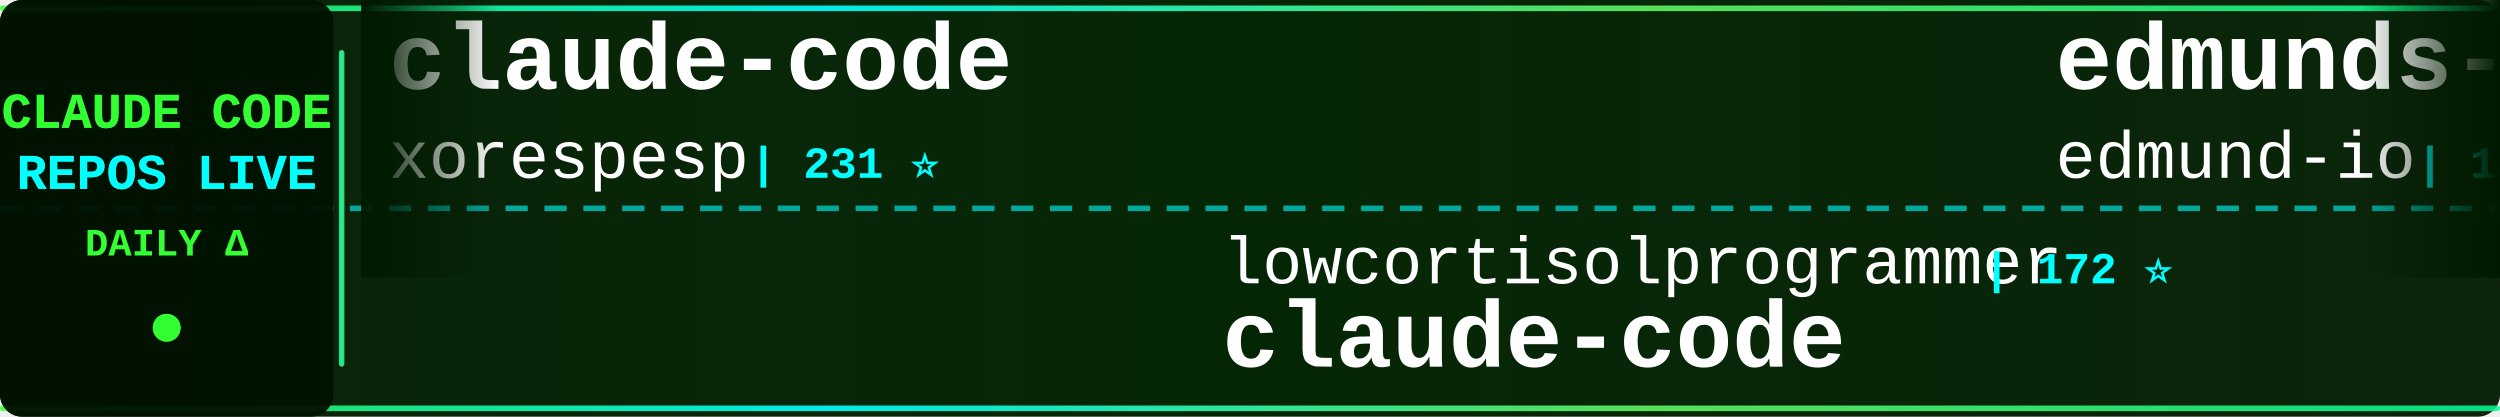
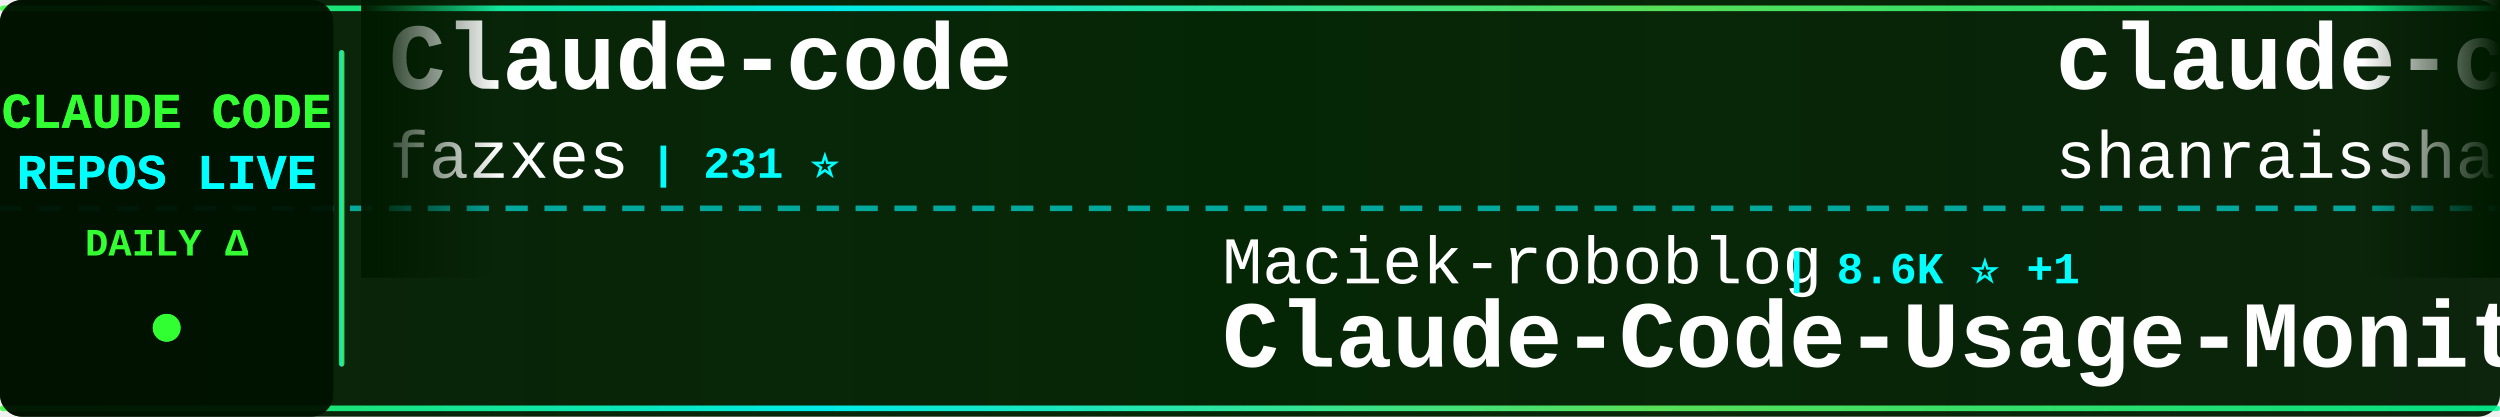
<svg xmlns="http://www.w3.org/2000/svg" width="900" height="150">
  <defs>
    <linearGradient id="tickerBg" x1="0%" y1="0%" x2="100%" y2="0%">
      <stop offset="0%" style="stop-color:#001a00;stop-opacity:0.95" />
      <stop offset="50%" style="stop-color:#002200;stop-opacity:0.98" />
      <stop offset="100%" style="stop-color:#001a00;stop-opacity:0.95" />
    </linearGradient>
    <linearGradient id="borderGrad" x1="0%" y1="0%" x2="100%" y2="0%">
      <stop offset="0%" style="stop-color:#33ff33;stop-opacity:0.85">
        <animate attributeName="stop-opacity" values="0.85;1;0.85" dur="2s" repeatCount="indefinite" />
      </stop>
      <stop offset="33%" style="stop-color:#00ffff;stop-opacity:0.9">
        <animate attributeName="stop-opacity" values="0.9;1;0.9" dur="2.2s" repeatCount="indefinite" />
      </stop>
      <stop offset="66%" style="stop-color:#66ff66;stop-opacity:0.85">
        <animate attributeName="stop-opacity" values="0.85;1;0.85" dur="1.8s" repeatCount="indefinite" />
      </stop>
      <stop offset="100%" style="stop-color:#00ff99;stop-opacity:0.85">
        <animate attributeName="stop-opacity" values="0.85;1;0.85" dur="2s" repeatCount="indefinite" />
      </stop>
    </linearGradient>
    <filter id="textGlow">
      <feGaussianBlur stdDeviation="0.1" result="coloredBlur" />
      <feMerge>
        <feMergeNode in="coloredBlur" />
        <feMergeNode in="SourceGraphic" />
      </feMerge>
    </filter>
    <filter id="metricGlow">
      <feGaussianBlur stdDeviation="0.2" result="coloredBlur" />
      <feMerge>
        <feMergeNode in="coloredBlur" />
        <feMergeNode in="SourceGraphic" />
      </feMerge>
    </filter>
    <linearGradient id="leftFade" x1="0%" y1="0%" x2="100%" y2="0%">
      <stop offset="0%" style="stop-color:#001a00;stop-opacity:1" />
      <stop offset="100%" style="stop-color:#001a00;stop-opacity:0" />
    </linearGradient>
    <linearGradient id="rightFade" x1="0%" y1="0%" x2="100%" y2="0%">
      <stop offset="0%" style="stop-color:#001a00;stop-opacity:0" />
      <stop offset="100%" style="stop-color:#001a00;stop-opacity:1" />
    </linearGradient>
  </defs>
  <rect width="900" height="150" fill="url(#tickerBg)" rx="8" />
  <rect x="0" y="2" width="900" height="2" fill="url(#borderGrad)" rx="1" />
  <rect x="0" y="146" width="900" height="2" fill="url(#borderGrad)" rx="1" />
  <line x1="0" y1="75" x2="900" y2="75" stroke="#00ffff" stroke-width="2" stroke-dasharray="8 6" opacity="0.6" />
  <rect x="0" y="0" width="120" height="150" fill="#001100" opacity="0.95" rx="8" />
  <text x="60" y="46" font-family="'Courier New', monospace" font-size="18" font-weight="bold" fill="#33ff33" text-anchor="middle" filter="url(#textGlow)">
    CLAUDE CODE
  </text>
  <text x="60" y="68" font-family="'Courier New', monospace" font-size="18" font-weight="bold" fill="#00ffff" text-anchor="middle" filter="url(#textGlow)">
    REPOS LIVE
  </text>
  <text x="60" y="92" font-family="'Courier New', monospace" font-size="14" font-weight="bold" fill="#33ff33" text-anchor="middle">
    DAILY Δ
  </text>
  <circle cx="60" cy="118" r="5" fill="#33ff33" filter="url(#metricGlow)">
    <animate attributeName="r" values="4;6;4" dur="1.5s" repeatCount="indefinite" />
    <animate attributeName="opacity" values="0.6;1;0.6" dur="1.5s" repeatCount="indefinite" />
  </circle>
  <rect x="122" y="18" width="2" height="114" fill="url(#borderGrad)" rx="1" />
  <clipPath id="tickerClip">
    <rect x="130" y="0" width="770" height="150" />
  </clipPath>
  <g clip-path="url(#tickerClip)">
    <g id="tickerItems">
      <animateTransform attributeName="transform" attributeType="XML" type="translate" from="0 0" to="-3000 0" dur="54s" repeatCount="indefinite" />
      <g transform="translate(0, 0)">
-         <text x="140" y="32" font-family="'Courier New', monospace" font-size="34" font-weight="bold" fill="#ffffff">claude-code</text>
-         <text x="140" y="64" font-family="'Courier New', monospace" font-size="24" font-weight="normal" fill="#ffffff" opacity="1.0">xorespesp</text>
-         <text x="270" y="64" font-family="'Courier New', monospace" font-size="16" font-weight="bold" fill="#00ffff"> | 231 ⭐</text>
+         <text x="140" y="32" font-family="'Courier New', monospace" font-size="34" font-weight="bold" fill="#ffffff">Claude-code</text>
+         <text x="140" y="64" font-family="'Courier New', monospace" font-size="24" font-weight="normal" fill="#ffffff" opacity="1.0">fazxes</text>
+         <text x="234" y="64" font-family="'Courier New', monospace" font-size="16" font-weight="bold" fill="#00ffff"> | 231 ⭐</text>
      </g>
      <g transform="translate(300, 0)">
+         <text x="140" y="102" font-family="'Courier New', monospace" font-size="24" font-weight="normal" fill="#ffffff" opacity="1.0">Maciek-roboblog</text>
+         <text x="342" y="102" font-family="'Courier New', monospace" font-size="16" font-weight="bold" fill="#00ffff"> | 8.6K ⭐ +1</text>
+         <text x="140" y="132" font-family="'Courier New', monospace" font-size="34" font-weight="bold" fill="#ffffff">Claude-Code-Usage-Monito...</text>
+       </g>
+       <g transform="translate(600, 0)">
+         <text x="140" y="32" font-family="'Courier New', monospace" font-size="34" font-weight="bold" fill="#ffffff">claude-code-best-practic...</text>
+         <text x="140" y="64" font-family="'Courier New', monospace" font-size="24" font-weight="normal" fill="#ffffff" opacity="1.0">shanraisshan</text>
+         <text x="306" y="64" font-family="'Courier New', monospace" font-size="16" font-weight="bold" fill="#00ffff"> | 64.2K ⭐ +17</text>
+       </g>
+       <g transform="translate(900, 0)">
+         <text x="140" y="102" font-family="'Courier New', monospace" font-size="24" font-weight="normal" fill="#ffffff" opacity="1.0">anthropics</text>
+         <text x="282" y="102" font-family="'Courier New', monospace" font-size="16" font-weight="bold" fill="#00ffff"> | 167.4K ⭐ +60</text>
+         <text x="140" y="132" font-family="'Courier New', monospace" font-size="34" font-weight="bold" fill="#ffffff">skills</text>
+       </g>
+       <g transform="translate(1200, 0)">
+         <text x="140" y="32" font-family="'Courier New', monospace" font-size="34" font-weight="bold" fill="#ffffff">claude-code</text>
+         <text x="140" y="64" font-family="'Courier New', monospace" font-size="24" font-weight="normal" fill="#ffffff" opacity="1.0">codeaashu</text>
+         <text x="270" y="64" font-family="'Courier New', monospace" font-size="16" font-weight="bold" fill="#00ffff"> | 3.2K ⭐</text>
+       </g>
+       <g transform="translate(1500, 0)">
        <text x="140" y="102" font-family="'Courier New', monospace" font-size="24" font-weight="normal" fill="#ffffff" opacity="1.0">lowcortisolprogrammer</text>
        <text x="414" y="102" font-family="'Courier New', monospace" font-size="16" font-weight="bold" fill="#00ffff"> | 172 ⭐</text>
        <text x="140" y="132" font-family="'Courier New', monospace" font-size="34" font-weight="bold" fill="#ffffff">claude-code</text>
      </g>
-       <g transform="translate(600, 0)">
-         <text x="140" y="32" font-family="'Courier New', monospace" font-size="34" font-weight="bold" fill="#ffffff">edmunds-claude-code</text>
-         <text x="140" y="64" font-family="'Courier New', monospace" font-size="24" font-weight="normal" fill="#ffffff" opacity="1.0">edmund-io</text>
-         <text x="270" y="64" font-family="'Courier New', monospace" font-size="16" font-weight="bold" fill="#00ffff"> | 1.5K ⭐</text>
-       </g>
-       <g transform="translate(900, 0)">
-         <text x="140" y="102" font-family="'Courier New', monospace" font-size="24" font-weight="normal" fill="#ffffff" opacity="1.0">alex000kim</text>
-         <text x="282" y="102" font-family="'Courier New', monospace" font-size="16" font-weight="bold" fill="#00ffff"> | 231 ⭐</text>
-         <text x="140" y="132" font-family="'Courier New', monospace" font-size="34" font-weight="bold" fill="#ffffff">claude-code</text>
-       </g>
-       <g transform="translate(1200, 0)">
-         <text x="140" y="32" font-family="'Courier New', monospace" font-size="34" font-weight="bold" fill="#ffffff">claude_code_src</text>
-         <text x="140" y="64" font-family="'Courier New', monospace" font-size="24" font-weight="normal" fill="#ffffff" opacity="1.0">ponponon</text>
-         <text x="258" y="64" font-family="'Courier New', monospace" font-size="16" font-weight="bold" fill="#00ffff"> | 2.3K ⭐</text>
-       </g>
-       <g transform="translate(1500, 0)">
-         <text x="140" y="102" font-family="'Courier New', monospace" font-size="24" font-weight="normal" fill="#ffffff" opacity="1.0">krusemediallc</text>
-         <text x="318" y="102" font-family="'Courier New', monospace" font-size="16" font-weight="bold" fill="#00ffff"> | 1.1K ⭐</text>
-         <text x="140" y="132" font-family="'Courier New', monospace" font-size="34" font-weight="bold" fill="#ffffff">arcads-claude-code</text>
-       </g>
      <g transform="translate(1800, 0)">
-         <text x="140" y="32" font-family="'Courier New', monospace" font-size="34" font-weight="bold" fill="#ffffff">claude-code-workflows</text>
-         <text x="140" y="64" font-family="'Courier New', monospace" font-size="24" font-weight="normal" fill="#ffffff" opacity="1.0">OneRedOak</text>
-         <text x="270" y="64" font-family="'Courier New', monospace" font-size="16" font-weight="bold" fill="#00ffff"> | 3.9K ⭐</text>
+         <text x="140" y="32" font-family="'Courier New', monospace" font-size="34" font-weight="bold" fill="#ffffff">claude-code</text>
+         <text x="140" y="64" font-family="'Courier New', monospace" font-size="24" font-weight="normal" fill="#ffffff" opacity="1.0">anthropics</text>
+         <text x="282" y="64" font-family="'Courier New', monospace" font-size="16" font-weight="bold" fill="#00ffff"> | 140.9K ⭐ +23</text>
      </g>
      <g transform="translate(2100, 0)">
-         <text x="140" y="102" font-family="'Courier New', monospace" font-size="24" font-weight="normal" fill="#ffffff" opacity="1.0">Windy3f3f3f3f</text>
-         <text x="318" y="102" font-family="'Courier New', monospace" font-size="16" font-weight="bold" fill="#00ffff"> | 3.4K ⭐ +5</text>
-         <text x="140" y="132" font-family="'Courier New', monospace" font-size="34" font-weight="bold" fill="#ffffff">how-claude-code-works</text>
+         <text x="140" y="102" font-family="'Courier New', monospace" font-size="24" font-weight="normal" fill="#ffffff" opacity="1.0">edmund-io</text>
+         <text x="270" y="102" font-family="'Courier New', monospace" font-size="16" font-weight="bold" fill="#00ffff"> | 1.5K ⭐</text>
+         <text x="140" y="132" font-family="'Courier New', monospace" font-size="34" font-weight="bold" fill="#ffffff">edmunds-claude-code</text>
      </g>
      <g transform="translate(2400, 0)">
-         <text x="140" y="32" font-family="'Courier New', monospace" font-size="34" font-weight="bold" fill="#ffffff">claude-code-local</text>
-         <text x="140" y="64" font-family="'Courier New', monospace" font-size="24" font-weight="normal" fill="#ffffff" opacity="1.0">nicedreamzapp</text>
-         <text x="318" y="64" font-family="'Courier New', monospace" font-size="16" font-weight="bold" fill="#00ffff"> | 3.2K ⭐</text>
+         <text x="140" y="32" font-family="'Courier New', monospace" font-size="34" font-weight="bold" fill="#ffffff">claude-code</text>
+         <text x="140" y="64" font-family="'Courier New', monospace" font-size="24" font-weight="normal" fill="#ffffff" opacity="1.0">T-Lab-CUHKSZ</text>
+         <text x="306" y="64" font-family="'Courier New', monospace" font-size="16" font-weight="bold" fill="#00ffff"> | 328 ⭐</text>
      </g>
      <g transform="translate(2700, 0)">
-         <text x="140" y="102" font-family="'Courier New', monospace" font-size="24" font-weight="normal" fill="#ffffff" opacity="1.0">alejandrobalderas</text>
-         <text x="366" y="102" font-family="'Courier New', monospace" font-size="16" font-weight="bold" fill="#00ffff"> | 2.7K ⭐ +1</text>
-         <text x="140" y="132" font-family="'Courier New', monospace" font-size="34" font-weight="bold" fill="#ffffff">claude-code-from-source</text>
+         <text x="140" y="102" font-family="'Courier New', monospace" font-size="24" font-weight="normal" fill="#ffffff" opacity="1.0">Piebald-AI</text>
+         <text x="282" y="102" font-family="'Courier New', monospace" font-size="16" font-weight="bold" fill="#00ffff"> | 12.2K ⭐ +5</text>
+         <text x="140" y="132" font-family="'Courier New', monospace" font-size="34" font-weight="bold" fill="#ffffff">claude-code-system-promp...</text>
      </g>
      <g transform="translate(3000, 0)">
-         <text x="140" y="32" font-family="'Courier New', monospace" font-size="34" font-weight="bold" fill="#ffffff">claude-code</text>
-         <text x="140" y="64" font-family="'Courier New', monospace" font-size="24" font-weight="normal" fill="#ffffff" opacity="1.0">xorespesp</text>
-         <text x="270" y="64" font-family="'Courier New', monospace" font-size="16" font-weight="bold" fill="#00ffff"> | 231 ⭐</text>
+         <text x="140" y="32" font-family="'Courier New', monospace" font-size="34" font-weight="bold" fill="#ffffff">Claude-code</text>
+         <text x="140" y="64" font-family="'Courier New', monospace" font-size="24" font-weight="normal" fill="#ffffff" opacity="1.0">fazxes</text>
+         <text x="234" y="64" font-family="'Courier New', monospace" font-size="16" font-weight="bold" fill="#00ffff"> | 231 ⭐</text>
      </g>
      <g transform="translate(3300, 0)">
-         <text x="140" y="102" font-family="'Courier New', monospace" font-size="24" font-weight="normal" fill="#ffffff" opacity="1.0">lowcortisolprogrammer</text>
-         <text x="414" y="102" font-family="'Courier New', monospace" font-size="16" font-weight="bold" fill="#00ffff"> | 172 ⭐</text>
-         <text x="140" y="132" font-family="'Courier New', monospace" font-size="34" font-weight="bold" fill="#ffffff">claude-code</text>
+         <text x="140" y="102" font-family="'Courier New', monospace" font-size="24" font-weight="normal" fill="#ffffff" opacity="1.0">Maciek-roboblog</text>
+         <text x="342" y="102" font-family="'Courier New', monospace" font-size="16" font-weight="bold" fill="#00ffff"> | 8.6K ⭐ +1</text>
+         <text x="140" y="132" font-family="'Courier New', monospace" font-size="34" font-weight="bold" fill="#ffffff">Claude-Code-Usage-Monito...</text>
      </g>
      <g transform="translate(3600, 0)">
-         <text x="140" y="32" font-family="'Courier New', monospace" font-size="34" font-weight="bold" fill="#ffffff">edmunds-claude-code</text>
-         <text x="140" y="64" font-family="'Courier New', monospace" font-size="24" font-weight="normal" fill="#ffffff" opacity="1.0">edmund-io</text>
-         <text x="270" y="64" font-family="'Courier New', monospace" font-size="16" font-weight="bold" fill="#00ffff"> | 1.5K ⭐</text>
+         <text x="140" y="32" font-family="'Courier New', monospace" font-size="34" font-weight="bold" fill="#ffffff">claude-code-best-practic...</text>
+         <text x="140" y="64" font-family="'Courier New', monospace" font-size="24" font-weight="normal" fill="#ffffff" opacity="1.0">shanraisshan</text>
+         <text x="306" y="64" font-family="'Courier New', monospace" font-size="16" font-weight="bold" fill="#00ffff"> | 64.2K ⭐ +17</text>
      </g>
      <g transform="translate(3900, 0)">
-         <text x="140" y="102" font-family="'Courier New', monospace" font-size="24" font-weight="normal" fill="#ffffff" opacity="1.0">alex000kim</text>
-         <text x="282" y="102" font-family="'Courier New', monospace" font-size="16" font-weight="bold" fill="#00ffff"> | 231 ⭐</text>
-         <text x="140" y="132" font-family="'Courier New', monospace" font-size="34" font-weight="bold" fill="#ffffff">claude-code</text>
+         <text x="140" y="102" font-family="'Courier New', monospace" font-size="24" font-weight="normal" fill="#ffffff" opacity="1.0">anthropics</text>
+         <text x="282" y="102" font-family="'Courier New', monospace" font-size="16" font-weight="bold" fill="#00ffff"> | 167.4K ⭐ +60</text>
+         <text x="140" y="132" font-family="'Courier New', monospace" font-size="34" font-weight="bold" fill="#ffffff">skills</text>
      </g>
    </g>
  </g>
  <rect x="130" y="0" width="50" height="100" fill="url(#leftFade)" />
  <rect x="850" y="0" width="50" height="100" fill="url(#rightFade)" />
</svg>
